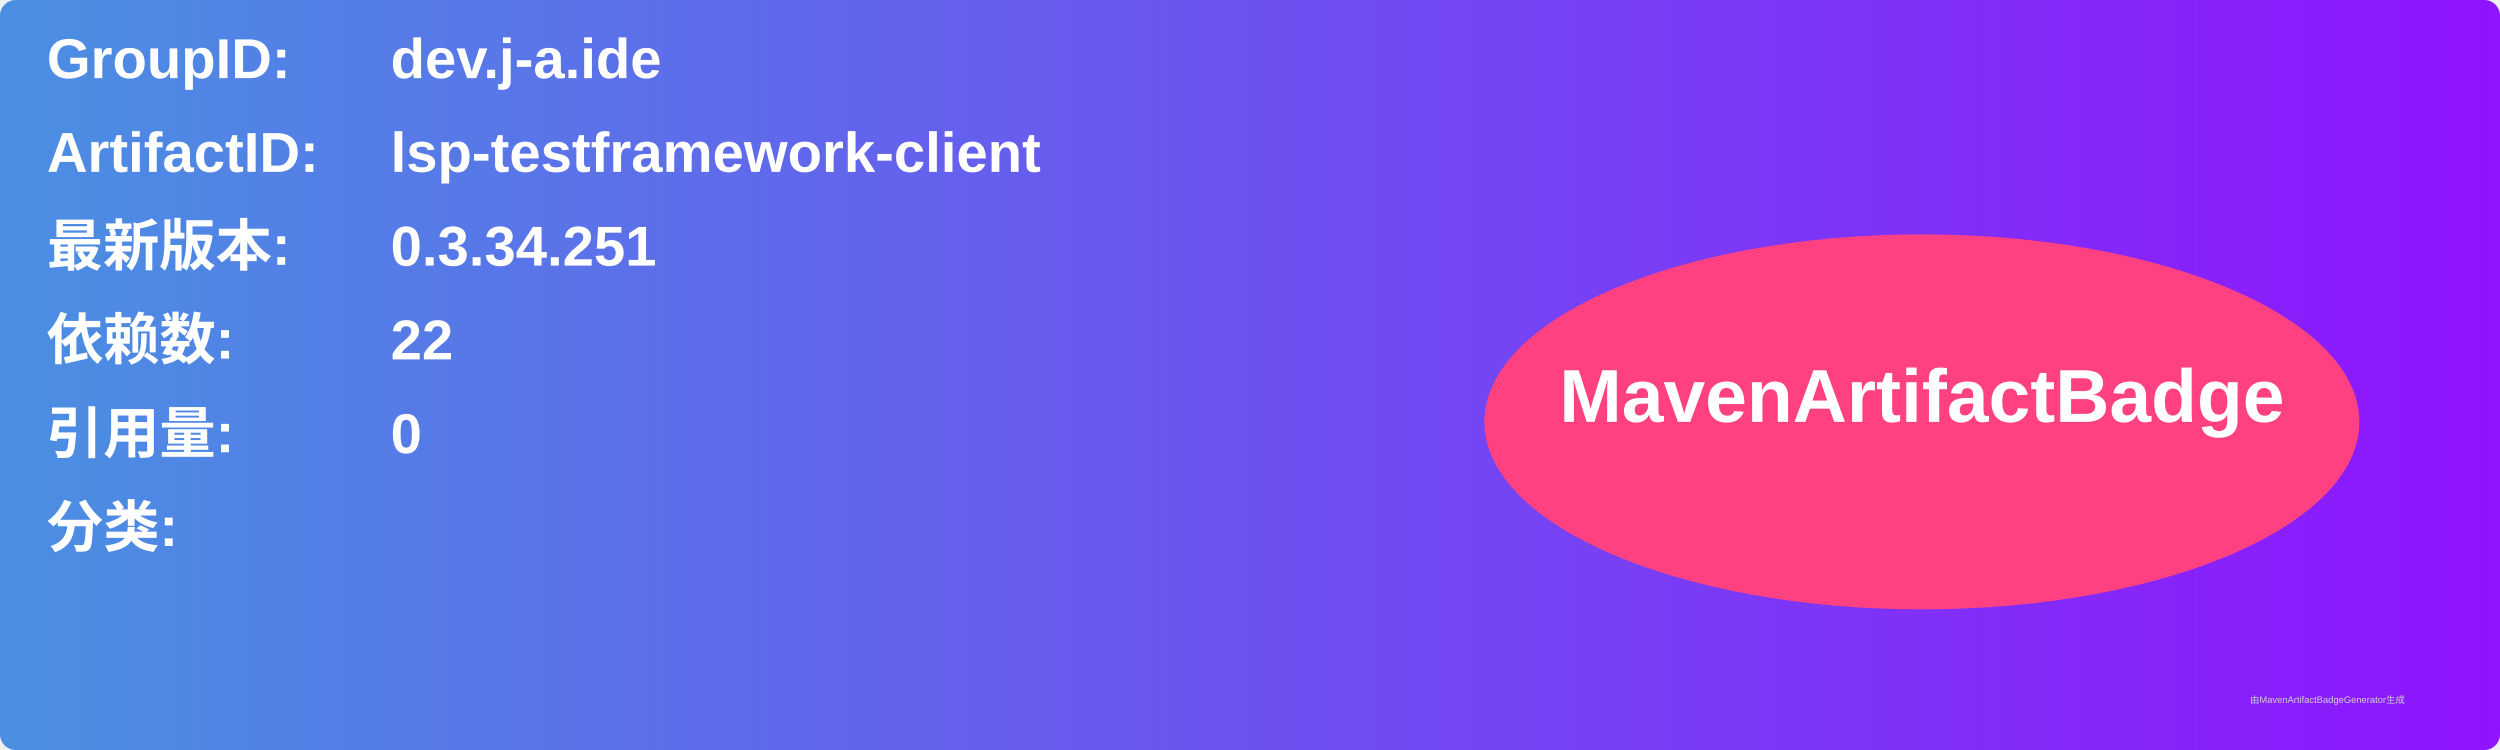
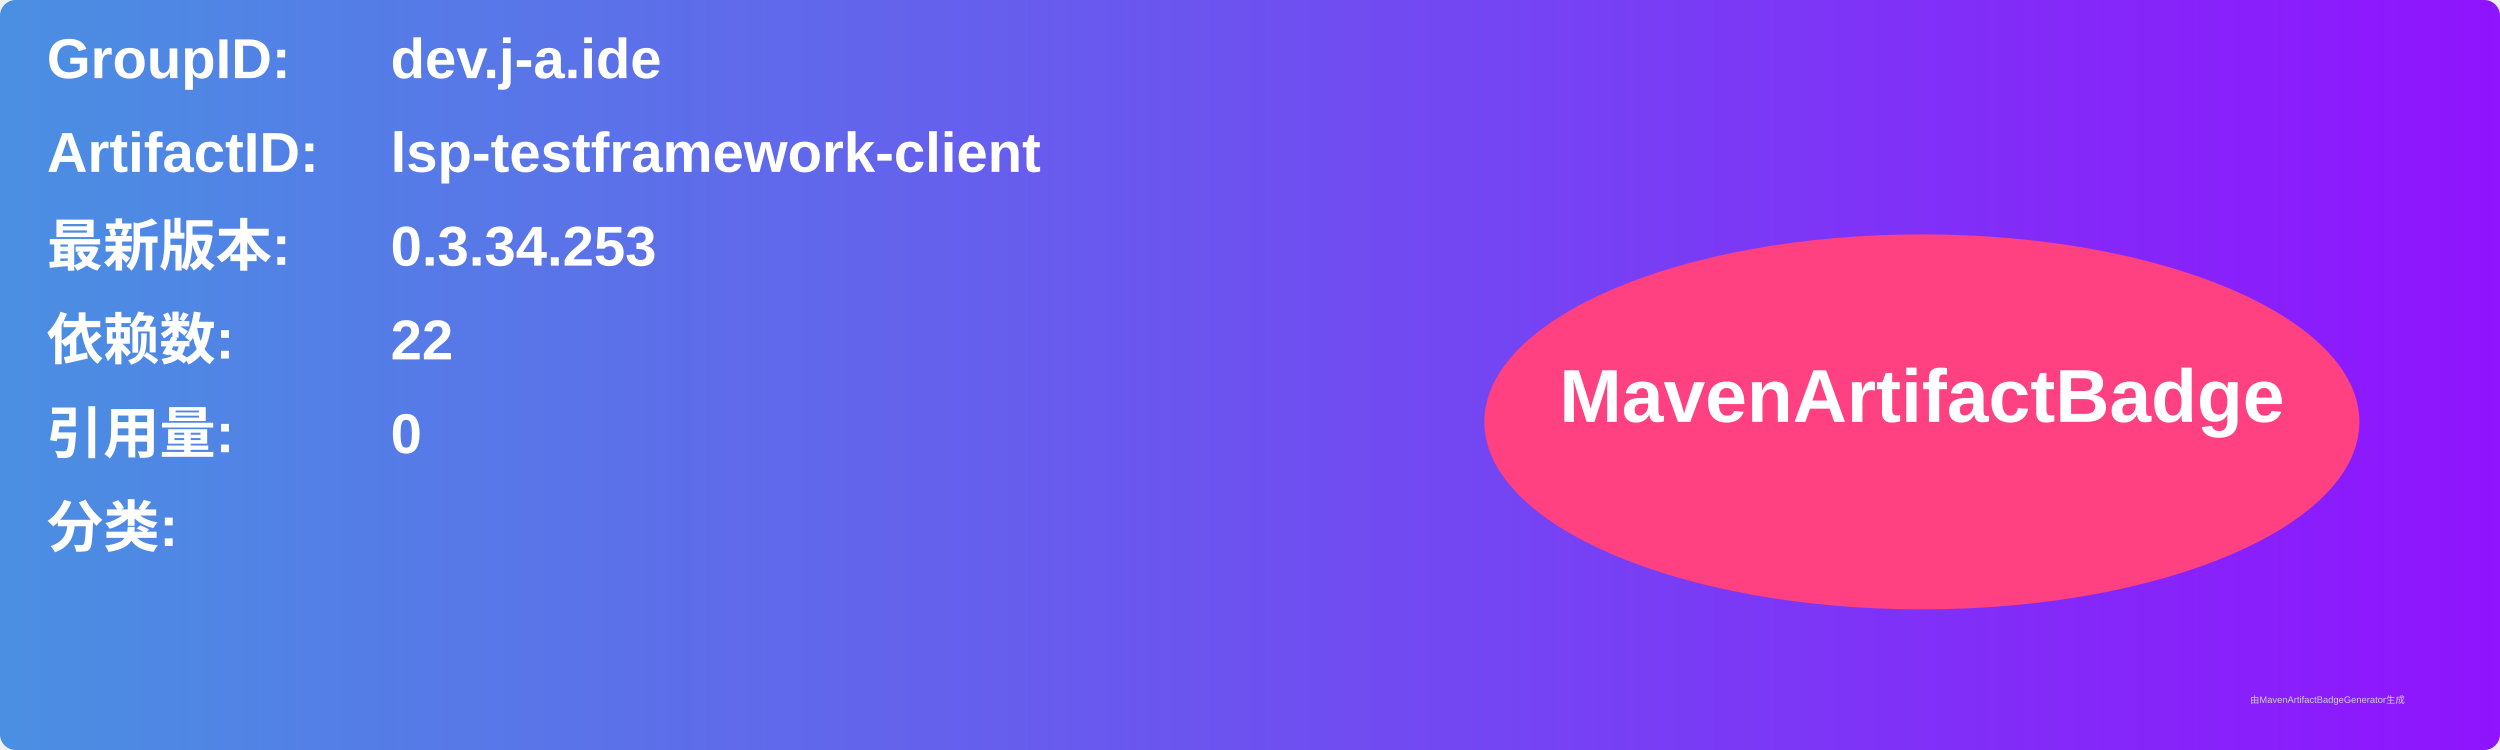
<svg xmlns="http://www.w3.org/2000/svg" width="800" height="240" viewBox="0 0 800 240">
  <linearGradient id="grad" x1="0%" y1="0%" x2="100%" y2="0%">
    <stop offset="0%" stop-color="#4a90e2" />
    <stop offset="100%" stop-color="#9013fe" />
  </linearGradient>
  <rect width="100%" height="100%" rx="5" ry="5" fill="url(#grad)" />
  <g transform="translate(15, 15)">
    <text x="0" y="10" font-family="Arial" font-size="18" fill="white" font-weight="bold" width="260">GroupID:</text>
    <text x="110" y="10" font-family="Arial" font-size="18" fill="white" font-weight="bold" width="460">dev.j-a.ide</text>
    <text x="0" y="40" font-family="Arial" font-size="18" fill="white" font-weight="bold" width="260">ArtifactID:</text>
    <text x="110" y="40" font-family="Arial" font-size="18" fill="white" font-weight="bold" width="460">lsp-testframework-client</text>
    <text x="0" y="70" font-family="Arial" font-size="18" fill="white" font-weight="bold">最新版本:</text>
    <text x="110" y="70" font-family="Arial" font-size="18" fill="white" font-weight="bold">
-       <tspan font-weight="bold">0.3.34.251</tspan>
+       <tspan font-weight="bold">0.3.34.253</tspan>
    </text>
    <text x="0" y="100" font-family="Arial" font-size="18" fill="white" font-weight="bold">依赖数: </text>
    <text x="110" y="100" font-family="Arial" font-size="18" fill="white">
      <tspan font-weight="bold">22</tspan>
    </text>
    <text x="0" y="130" font-family="Arial" font-size="18" fill="white" font-weight="bold">引用量: </text>
    <text x="110" y="130" font-family="Arial" font-size="18" fill="white">
      <tspan font-weight="bold">0</tspan>
    </text>
    <text x="0" y="160" font-family="Arial" font-size="18" fill="white" font-weight="bold">分类:</text>
    <text x="10" y="190" font-family="Arial" font-size="10" fill="white">
      <tspan font-weight="bold" />
    </text>
    <ellipse cx="600" cy="120" rx="140" ry="60" fill="#ff4081" />
    <text x="600" y="120" text-anchor="middle" font-family="Arial" font-size="24" fill="white" font-weight="bold">MavenArtifactBadge</text>
  </g>
  <text x="720" y="225" font-family="Arial" font-size="3" fill="#d0d0d0">由MavenArtifactBadgeGenerator生成</text>
</svg>
